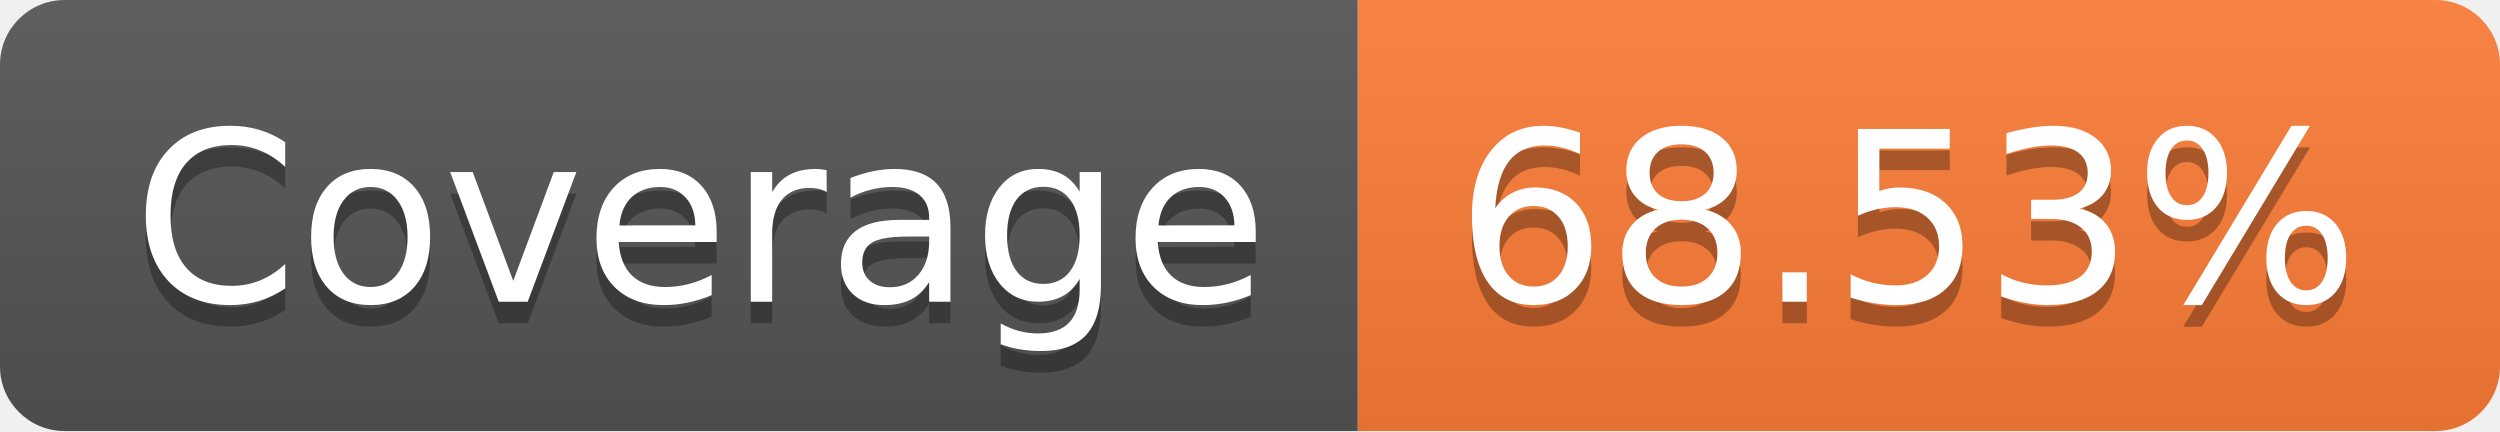
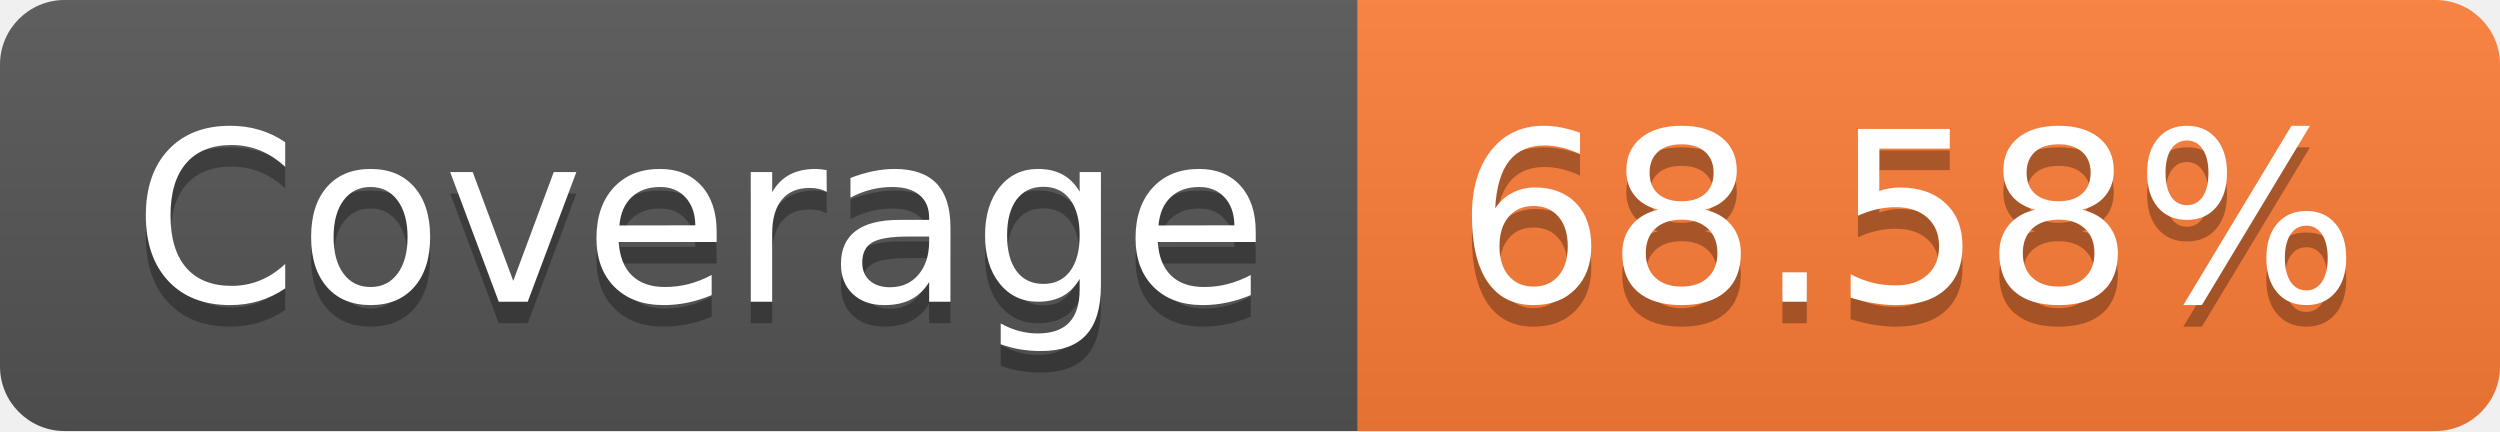
- <svg xmlns="http://www.w3.org/2000/svg" width="116" height="20" role="img" aria-label="Coverage: 68.53%">
+ <svg xmlns="http://www.w3.org/2000/svg" width="116" height="20" role="img" aria-label="Coverage: 68.58%">
  <linearGradient id="s" x2="0" y2="100%">
    <stop offset="0" stop-color="#bbb" stop-opacity=".1" />
    <stop offset="1" stop-opacity=".1" />
  </linearGradient>
  <clipPath id="r">
    <rect width="116" height="20" rx="3" fill="#fff" />
  </clipPath>
  <g clip-path="url(#r)">
    <rect width="63" height="20" fill="#555" />
    <rect x="63" width="53" height="20" fill="#fe7d37" />
    <rect width="116" height="20" fill="url(#s)" />
  </g>
  <g fill="#fff" text-anchor="middle" font-family="Verdana,Geneva,DejaVu Sans,sans-serif" text-rendering="geometricPrecision" font-size="110">
    <text aria-hidden="true" x="325" y="150" fill="#010101" fill-opacity=".3" transform="scale(.1)" textLength="530">Coverage</text>
    <text x="325" y="140" transform="scale(.1)" fill="#fff" textLength="530">Coverage</text>
-     <text aria-hidden="true" x="885" y="150" fill="#010101" fill-opacity=".3" transform="scale(.1)" textLength="430">68.53%</text>
-     <text x="885" y="140" transform="scale(.1)" fill="#fff" textLength="430">68.53%</text>
+     <text aria-hidden="true" x="885" y="150" fill="#010101" fill-opacity=".3" transform="scale(.1)" textLength="430">68.58%</text>
+     <text x="885" y="140" transform="scale(.1)" fill="#fff" textLength="430">68.58%</text>
  </g>
</svg>
